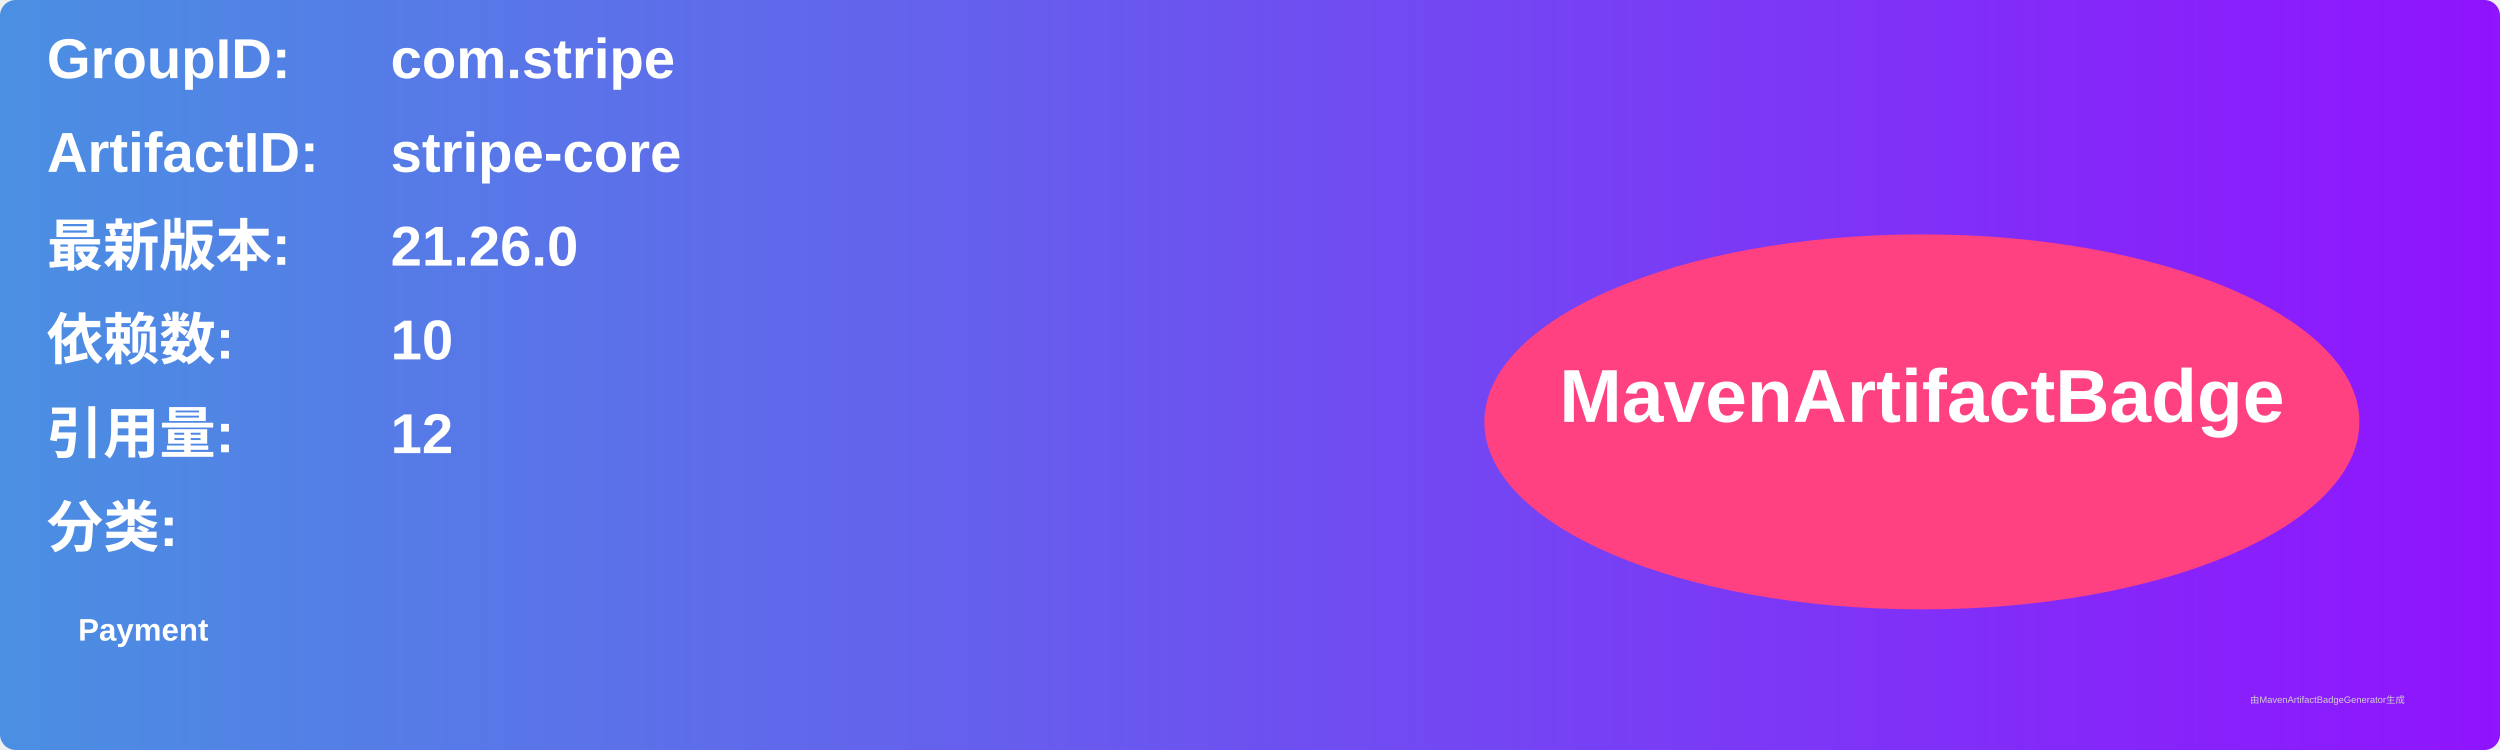
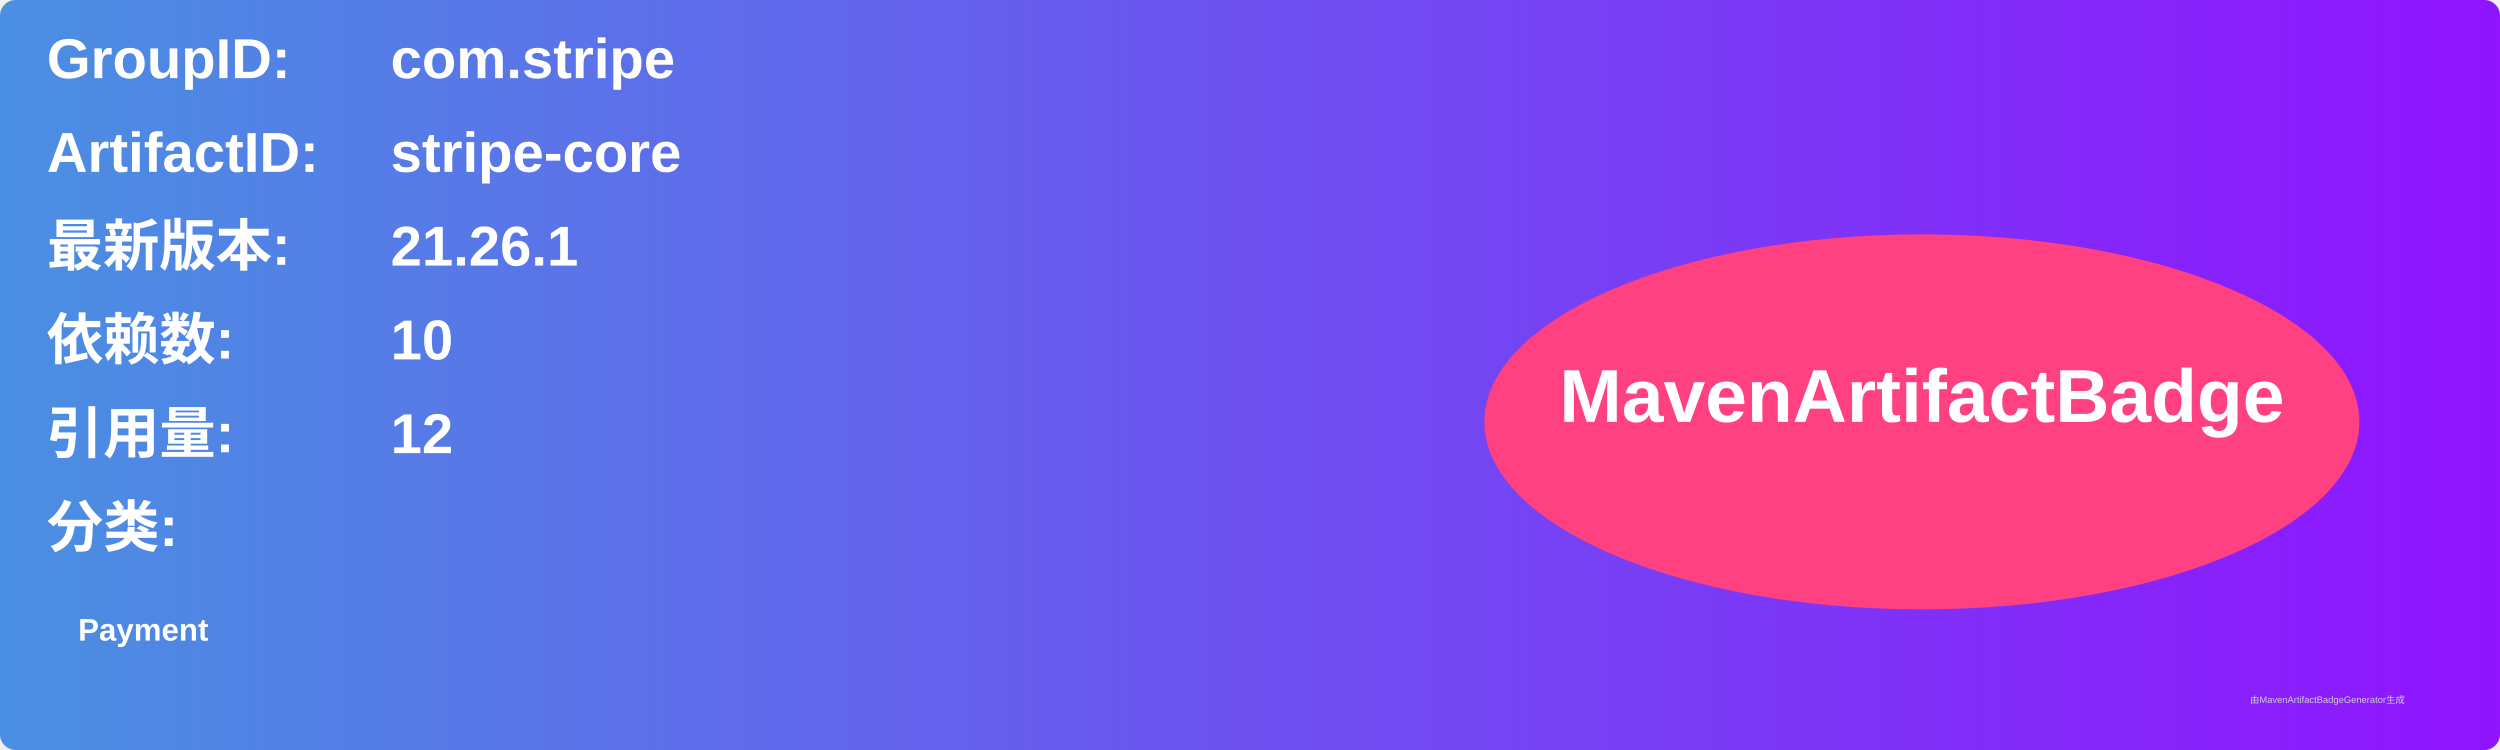
<svg xmlns="http://www.w3.org/2000/svg" width="800" height="240" viewBox="0 0 800 240">
  <linearGradient id="grad" x1="0%" y1="0%" x2="100%" y2="0%">
    <stop offset="0%" stop-color="#4a90e2" />
    <stop offset="100%" stop-color="#9013fe" />
  </linearGradient>
  <rect width="100%" height="100%" rx="5" ry="5" fill="url(#grad)" />
  <g transform="translate(15, 15)">
    <text x="0" y="10" font-family="Arial" font-size="18" fill="white" font-weight="bold" width="260">GroupID:</text>
    <text x="110" y="10" font-family="Arial" font-size="18" fill="white" font-weight="bold" width="460">com.stripe</text>
    <text x="0" y="40" font-family="Arial" font-size="18" fill="white" font-weight="bold" width="260">ArtifactID:</text>
    <text x="110" y="40" font-family="Arial" font-size="18" fill="white" font-weight="bold" width="460">stripe-core</text>
    <text x="0" y="70" font-family="Arial" font-size="18" fill="white" font-weight="bold">最新版本:</text>
    <text x="110" y="70" font-family="Arial" font-size="18" fill="white" font-weight="bold">
-       <tspan font-weight="bold">21.26.0</tspan>
+       <tspan font-weight="bold">21.26.1</tspan>
    </text>
    <text x="0" y="100" font-family="Arial" font-size="18" fill="white" font-weight="bold">依赖数: </text>
    <text x="110" y="100" font-family="Arial" font-size="18" fill="white">
      <tspan font-weight="bold">10</tspan>
    </text>
    <text x="0" y="130" font-family="Arial" font-size="18" fill="white" font-weight="bold">引用量: </text>
    <text x="110" y="130" font-family="Arial" font-size="18" fill="white">
      <tspan font-weight="bold">12</tspan>
    </text>
    <text x="0" y="160" font-family="Arial" font-size="18" fill="white" font-weight="bold">分类:</text>
    <text x="10" y="190" font-family="Arial" font-size="10" fill="white">
      <tspan font-weight="bold">Payment</tspan>
    </text>
    <ellipse cx="600" cy="120" rx="140" ry="60" fill="#ff4081" />
    <text x="600" y="120" text-anchor="middle" font-family="Arial" font-size="24" fill="white" font-weight="bold">MavenArtifactBadge</text>
  </g>
  <text x="720" y="225" font-family="Arial" font-size="3" fill="#d0d0d0">由MavenArtifactBadgeGenerator生成</text>
</svg>
